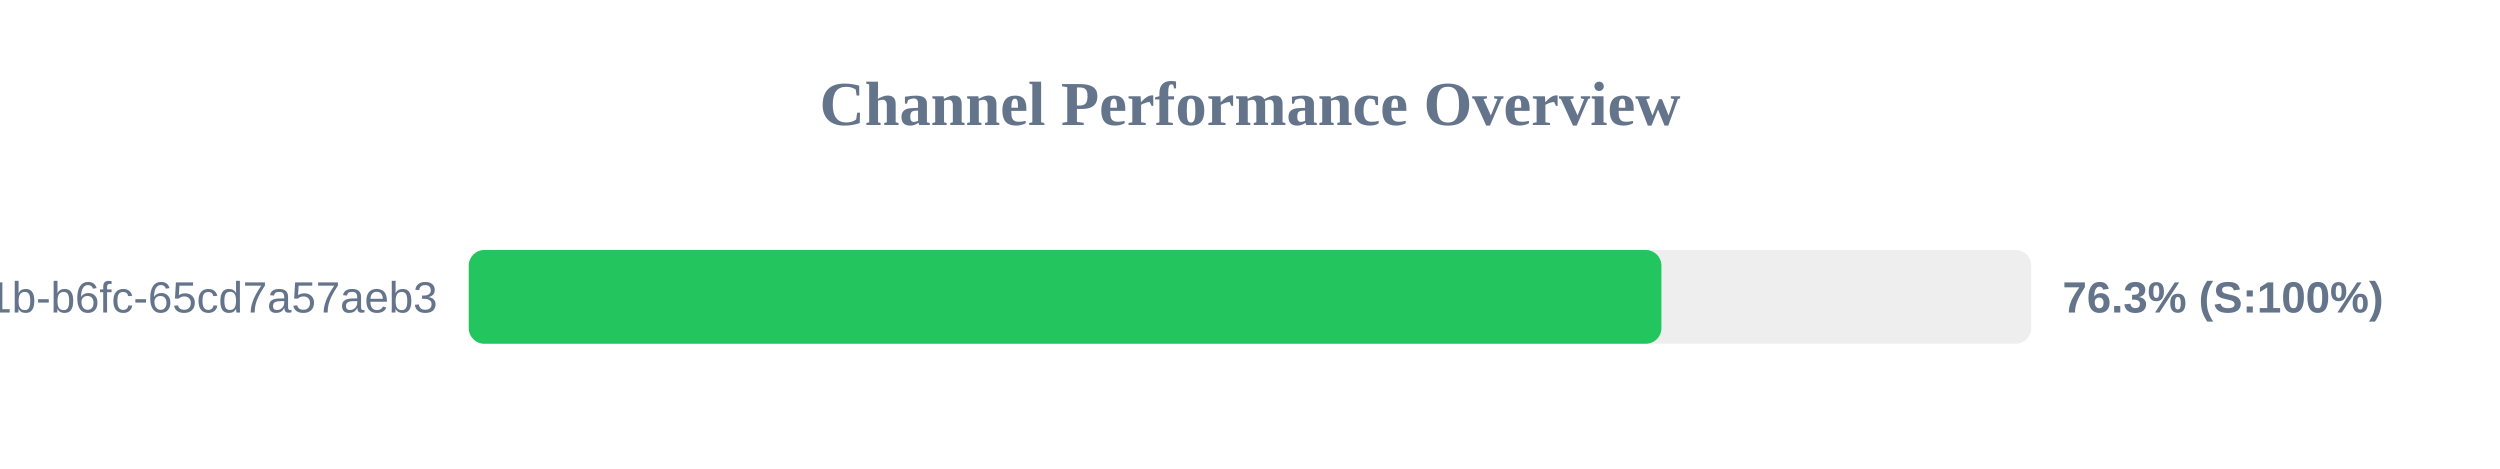
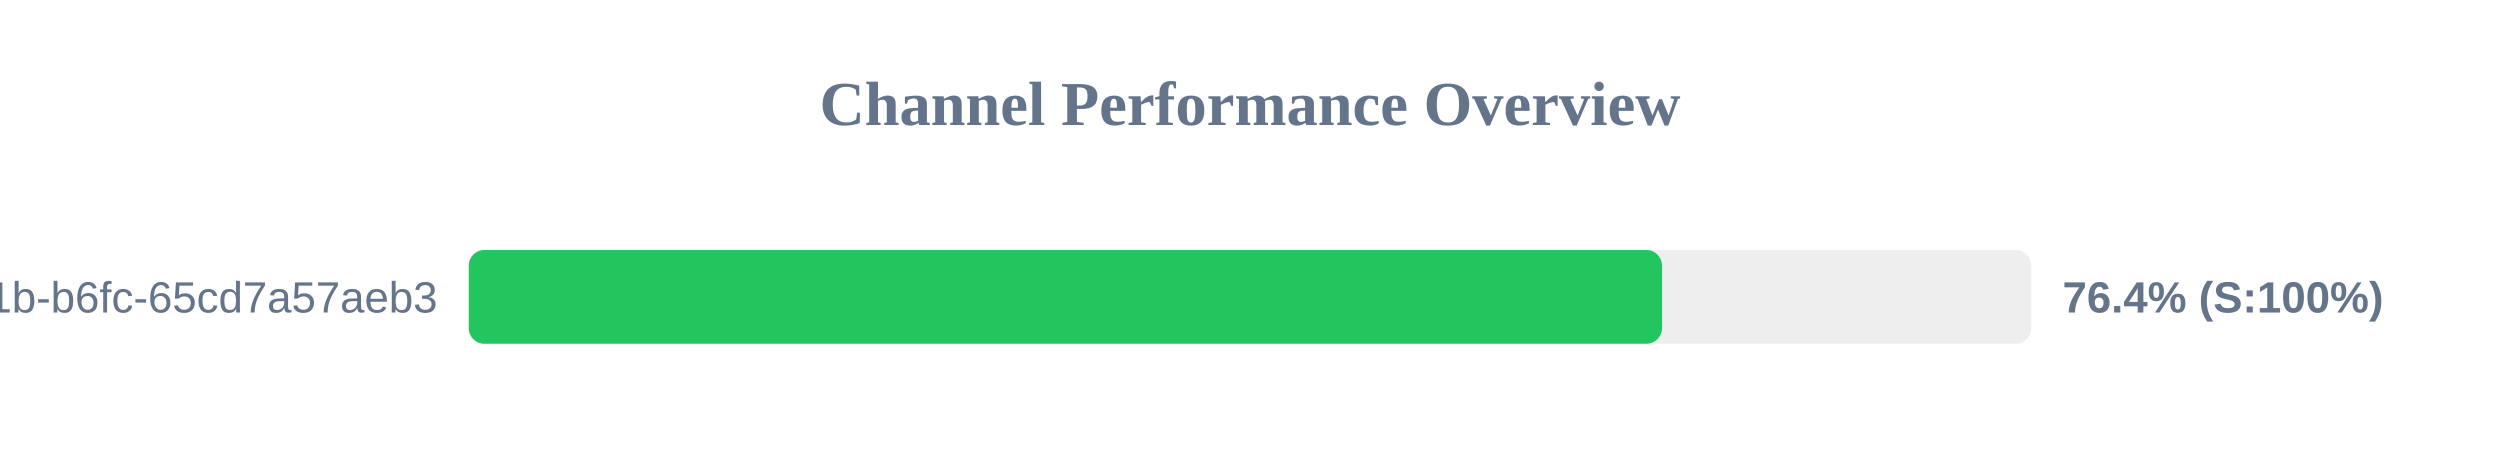
<svg xmlns="http://www.w3.org/2000/svg" width="800" height="150" version="1.1">
  <style>
        .row { font: 14px Arial; fill: #64748b; }
        .score { font: bold 14px Arial; fill: #64748b; }
    </style>
  <text x="400" y="40" text-anchor="middle" font-size="20px" font-weight="bold" fill="#64748b">Channel Performance Overview</text>
  <rect x="150" y="80" width="500" height="30" fill="#eee" rx="5" />
-   <rect x="150" y="80" width="381.65" height="30" fill="#22c55e" rx="5" />
+   <rect x="150" y="80" width="381.85" height="30" fill="#22c55e" rx="5" />
  <text x="140" y="100" text-anchor="end" class="row">?uuid=9c859345-959f-491b-b6fc-65cd7a57aeb3</text>
-   <text x="660" y="100" text-anchor="start" class="score">76.3% (S:100%)</text>
+   <text x="660" y="100" text-anchor="start" class="score">76.4% (S:100%)</text>
</svg>
